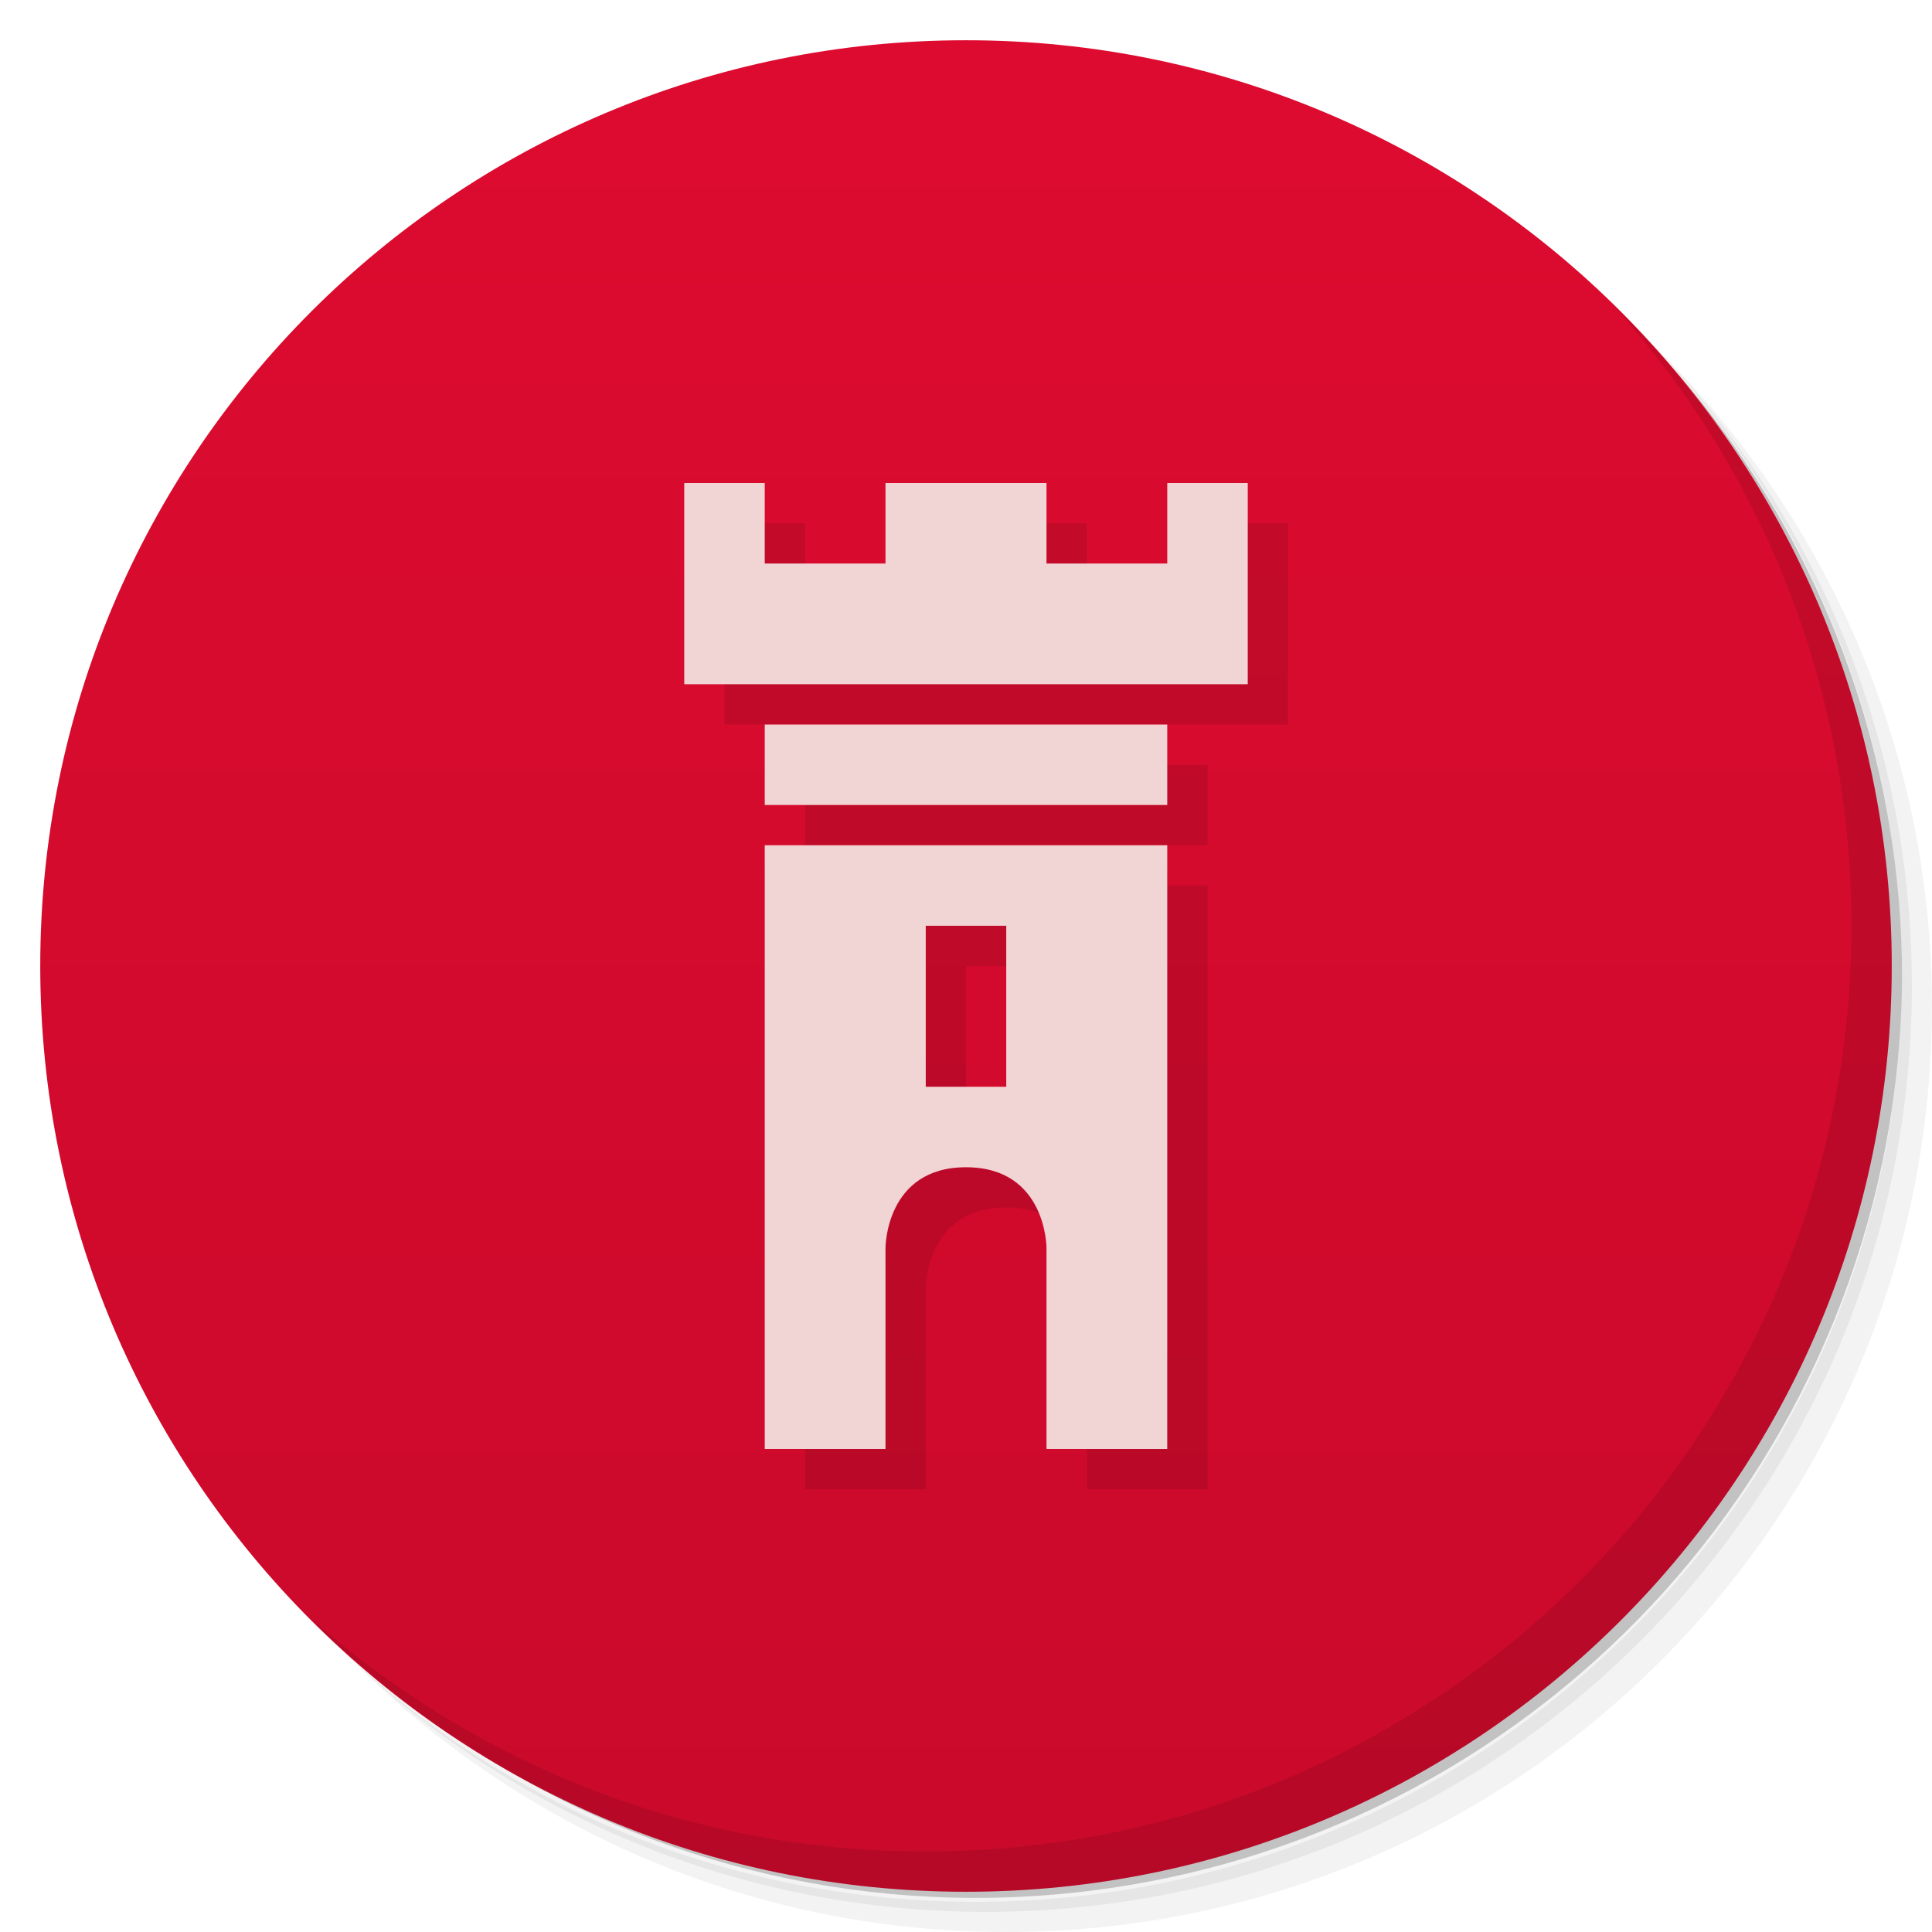
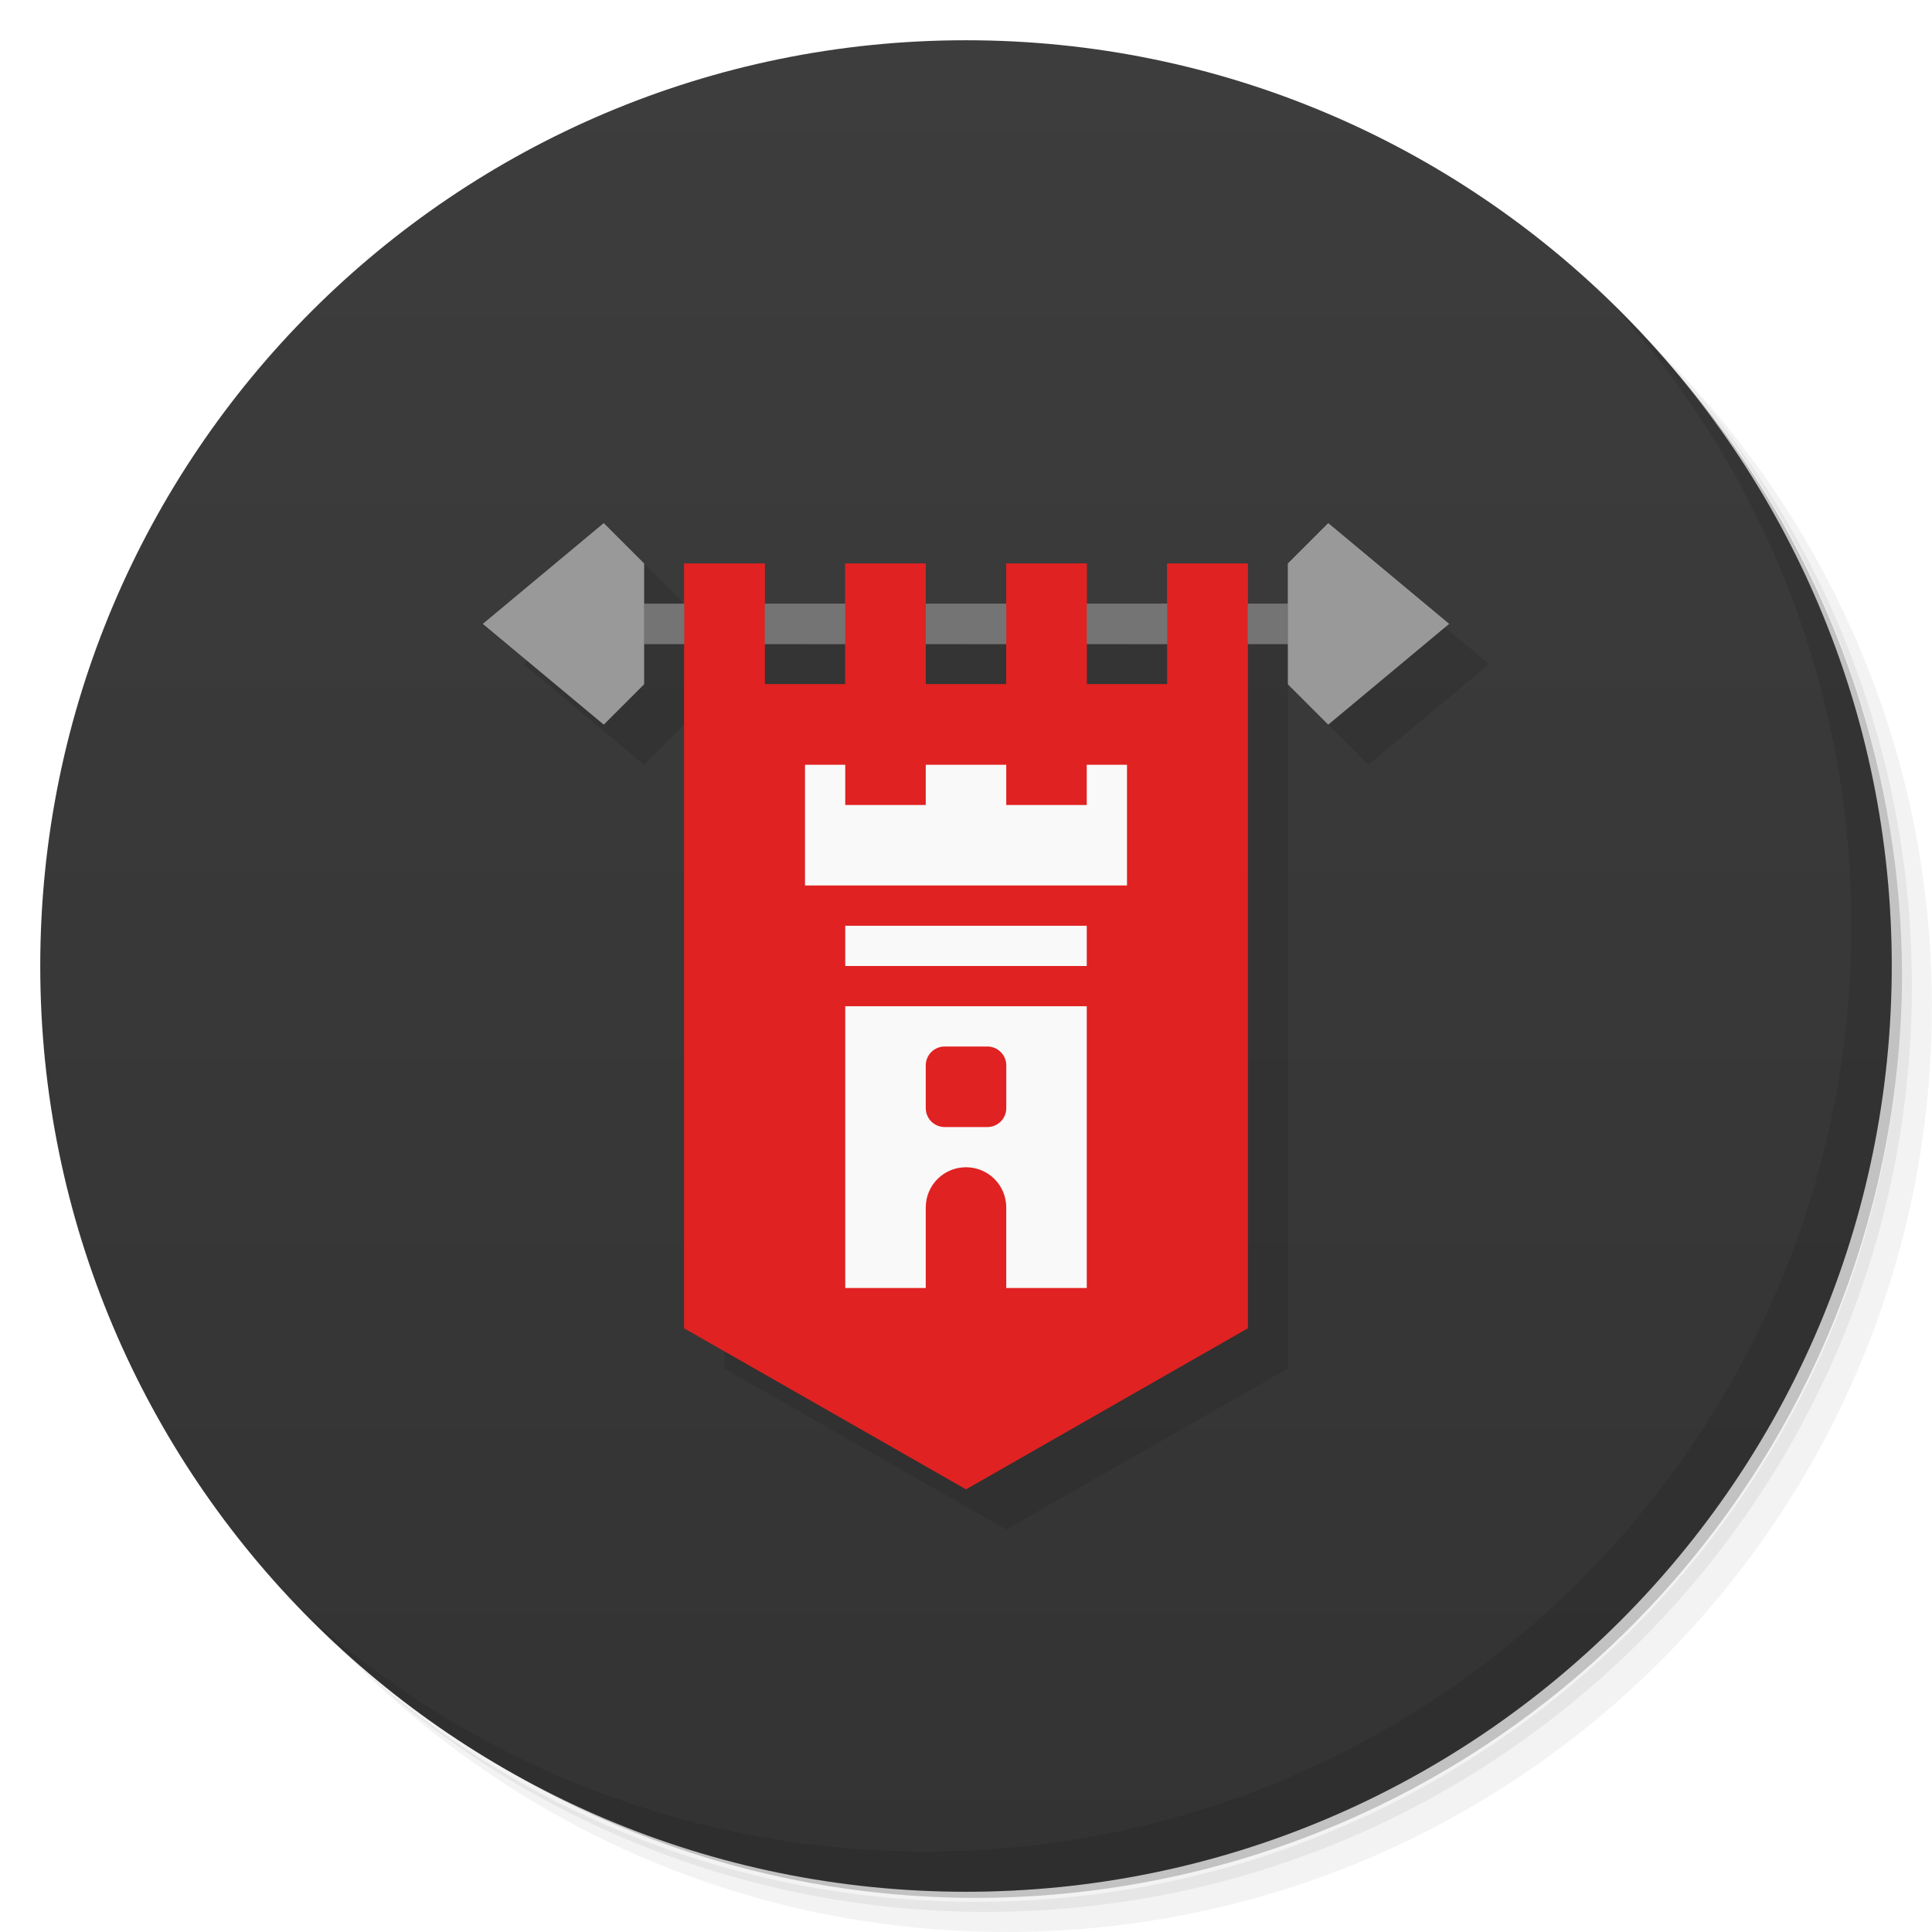
<svg xmlns="http://www.w3.org/2000/svg" version="1.1" viewBox="0 0 48 48">
  <defs>
    <linearGradient id="bg" x2="0" y1="1" y2="47" gradientUnits="userSpaceOnUse">
-       <stop style="stop-color:#dd0b2f" offset="0" />
-       <stop style="stop-color:#ca0a2b" offset="1" />
+       <stop style="stop-color:#3d3d3d" offset="0" />
+       <stop style="stop-color:#333" offset="1" />
    </linearGradient>
  </defs>
  <path d="m36.31 5c5.859 4.062 9.688 10.831 9.688 18.5 0 12.426-10.07 22.5-22.5 22.5-7.669 0-14.438-3.828-18.5-9.688 1.037 1.822 2.306 3.499 3.781 4.969 4.085 3.712 9.514 5.969 15.469 5.969 12.703 0 23-10.298 23-23 0-5.954-2.256-11.384-5.969-15.469-1.469-1.475-3.147-2.744-4.969-3.781zm4.969 3.781c3.854 4.113 6.219 9.637 6.219 15.719 0 12.703-10.297 23-23 23-6.081 0-11.606-2.364-15.719-6.219 4.16 4.144 9.883 6.719 16.219 6.719 12.703 0 23-10.298 23-23 0-6.335-2.575-12.06-6.719-16.219z" style="opacity:.05" />
  <path d="m41.28 8.781c3.712 4.085 5.969 9.514 5.969 15.469 0 12.703-10.297 23-23 23-5.954 0-11.384-2.256-15.469-5.969 4.113 3.854 9.637 6.219 15.719 6.219 12.703 0 23-10.298 23-23 0-6.081-2.364-11.606-6.219-15.719z" style="opacity:.1" />
  <path d="m31.25 2.375c8.615 3.154 14.75 11.417 14.75 21.13 0 12.426-10.07 22.5-22.5 22.5-9.708 0-17.971-6.135-21.12-14.75a23 23 0 0 0 44.875-7 23 23 0 0 0-16-21.875z" style="opacity:.2" />
  <circle cx="24" cy="24" r="23" style="fill:url(#bg)" />
  <path d="m40.03 7.531c3.712 4.084 5.969 9.514 5.969 15.469 0 12.703-10.297 23-23 23-5.954 0-11.384-2.256-15.469-5.969 4.178 4.291 10.01 6.969 16.469 6.969 12.703 0 23-10.298 23-23 0-6.462-2.677-12.291-6.969-16.469z" style="opacity:.1" />
-   <path d="m18 13v5h14v-5h-2v2h-3v-2h-4v2h-3v-2zm2 6v2h10v-2zm0 3v15h3v-5s0-2 2-2 2 2 2 2v5h3v-15zm4 2h2v4h-2z" style="opacity:.1;paint-order:stroke fill markers;stroke-width:1.118" />
-   <path d="m17 12v5h14v-5h-2v2h-3v-2h-4v2h-3v-2h-2zm2 6v2h10v-2h-10zm0 3v15h3v-5s0-2 2-2 2 2 2 2v5h3v-15h-10zm4 2h2v4h-2v-4z" style="fill:#f1d4d4;paint-order:stroke fill markers;stroke-width:1.118" />
+   <rect x="15" y="15" width="18" height="1" style="fill:#747474;paint-order:stroke fill markers" />
+   <path d="m17 14v19l7 4 7-4v-19h-2v3h-2v-3h-2v3h-2v-3h-2v3h-2v-3z" style="fill:#e02222;paint-order:stroke fill markers" />
+   <path d="m20 19v3h8v-3h-1v1h-2v-1h-2v1h-2v-1zm1 4v1h6v-1zm0 2v7h2v-2c0-0.554 0.446-1 1-1s1 0.446 1 1v2h2v-7zm2.471 1h1.059c0.261 0 0.471 0.21 0.471 0.471v1.059c0 0.261-0.21 0.471-0.471 0.471h-1.059c-0.261 0-0.471-0.21-0.471-0.471v-1.059c0-0.261 0.21-0.471 0.471-0.471z" style="fill:#f9f9f9;paint-order:stroke fill markers" />
+   <path d="m15 13-3 2.5 3 2.5 1-1v-3zm18 0-1 1v3l1 1 3-2.5z" style="fill:#999" />
+   <path d="m16 14-3 2.5 3 2.5 1-1v-1h1v17l7 4 7-4v-17h1v1l1 1 3-2.5-3-2.5-1 1v1h-1v-1h-2v1h-2v-1h-2v1h-2v-1h-2v1h-2v-1h-2v1h-1v-1zm4 3h2v1h-2zm4 0h2v1h-2zm4 0h2v1h-2z" style="opacity:.1;paint-order:stroke fill markers" />
+   <rect x="15" y="15" width="18" height="1" style="fill:#747474;paint-order:stroke fill markers" />
+   <path d="m17 14v19l7 4 7-4v-19h-2v3h-2v-3h-2v3h-2v-3h-2v3h-2v-3z" style="fill:#e02222;paint-order:stroke fill markers" />
+   <path d="m20 19v3h8v-3h-1v1h-2v-1h-2v1h-2v-1zm1 4v1h6v-1zm0 2v7h2v-2c0-0.554 0.446-1 1-1s1 0.446 1 1v2h2v-7zm2.471 1h1.059c0.261 0 0.471 0.21 0.471 0.471v1.059c0 0.261-0.21 0.471-0.471 0.471h-1.059c-0.261 0-0.471-0.21-0.471-0.471v-1.059c0-0.261 0.21-0.471 0.471-0.471z" style="fill:#f9f9f9;paint-order:stroke fill markers" />
+   <path d="m15 13-3 2.5 3 2.5 1-1v-3zm18 0-1 1v3l1 1 3-2.5z" style="fill:#999" />
</svg>
